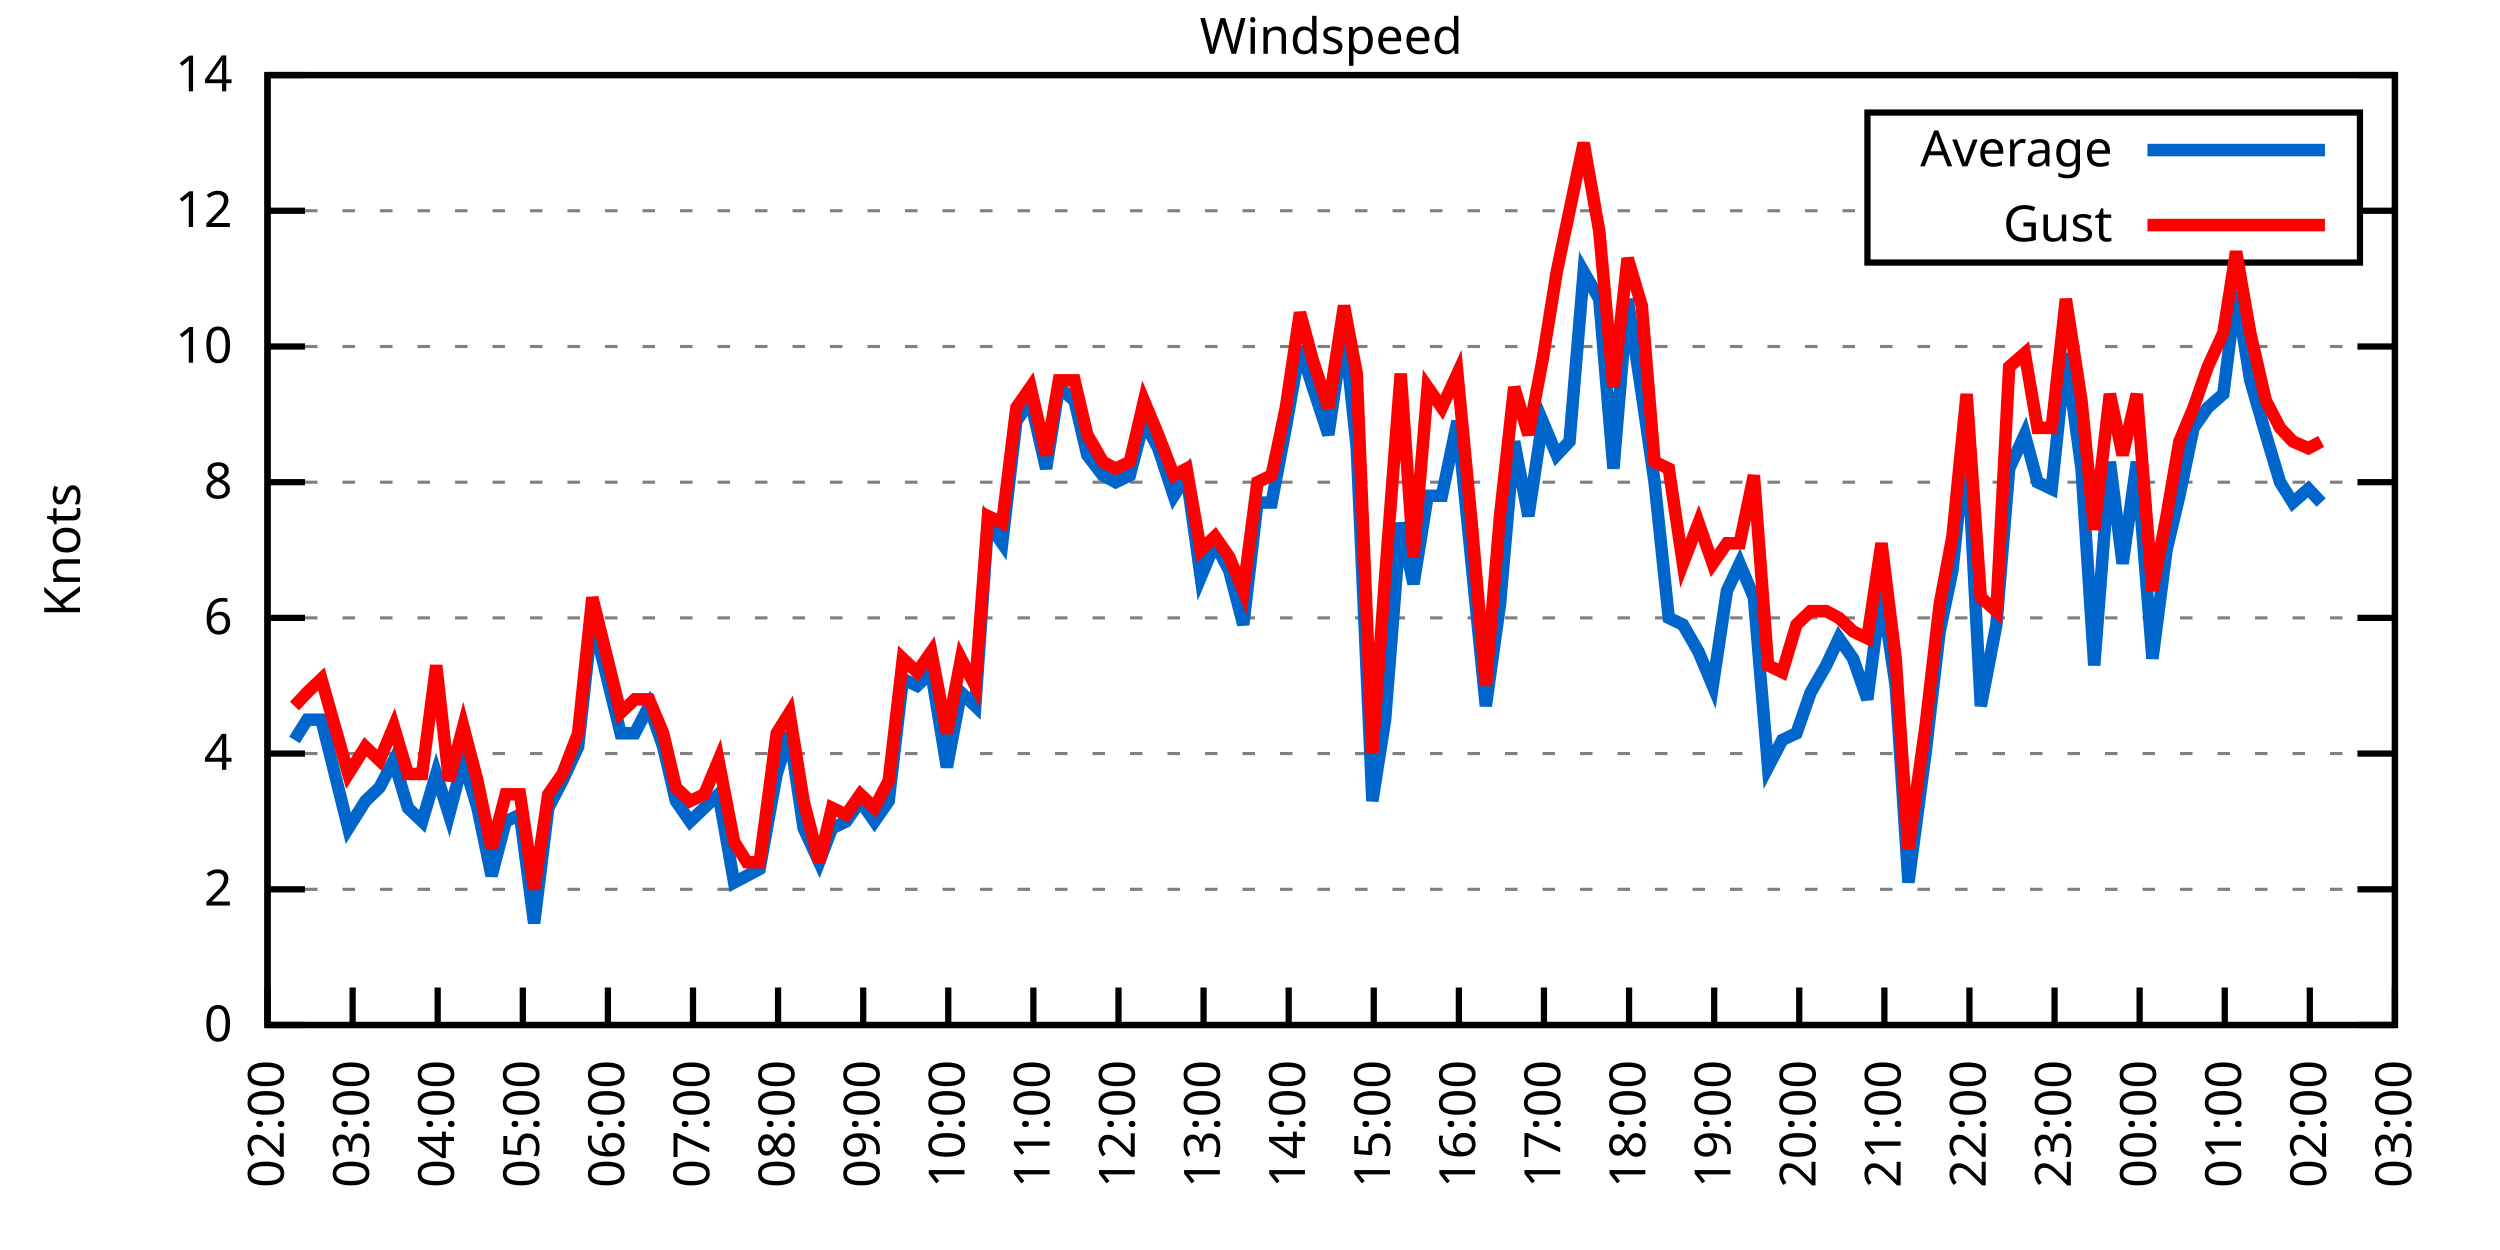
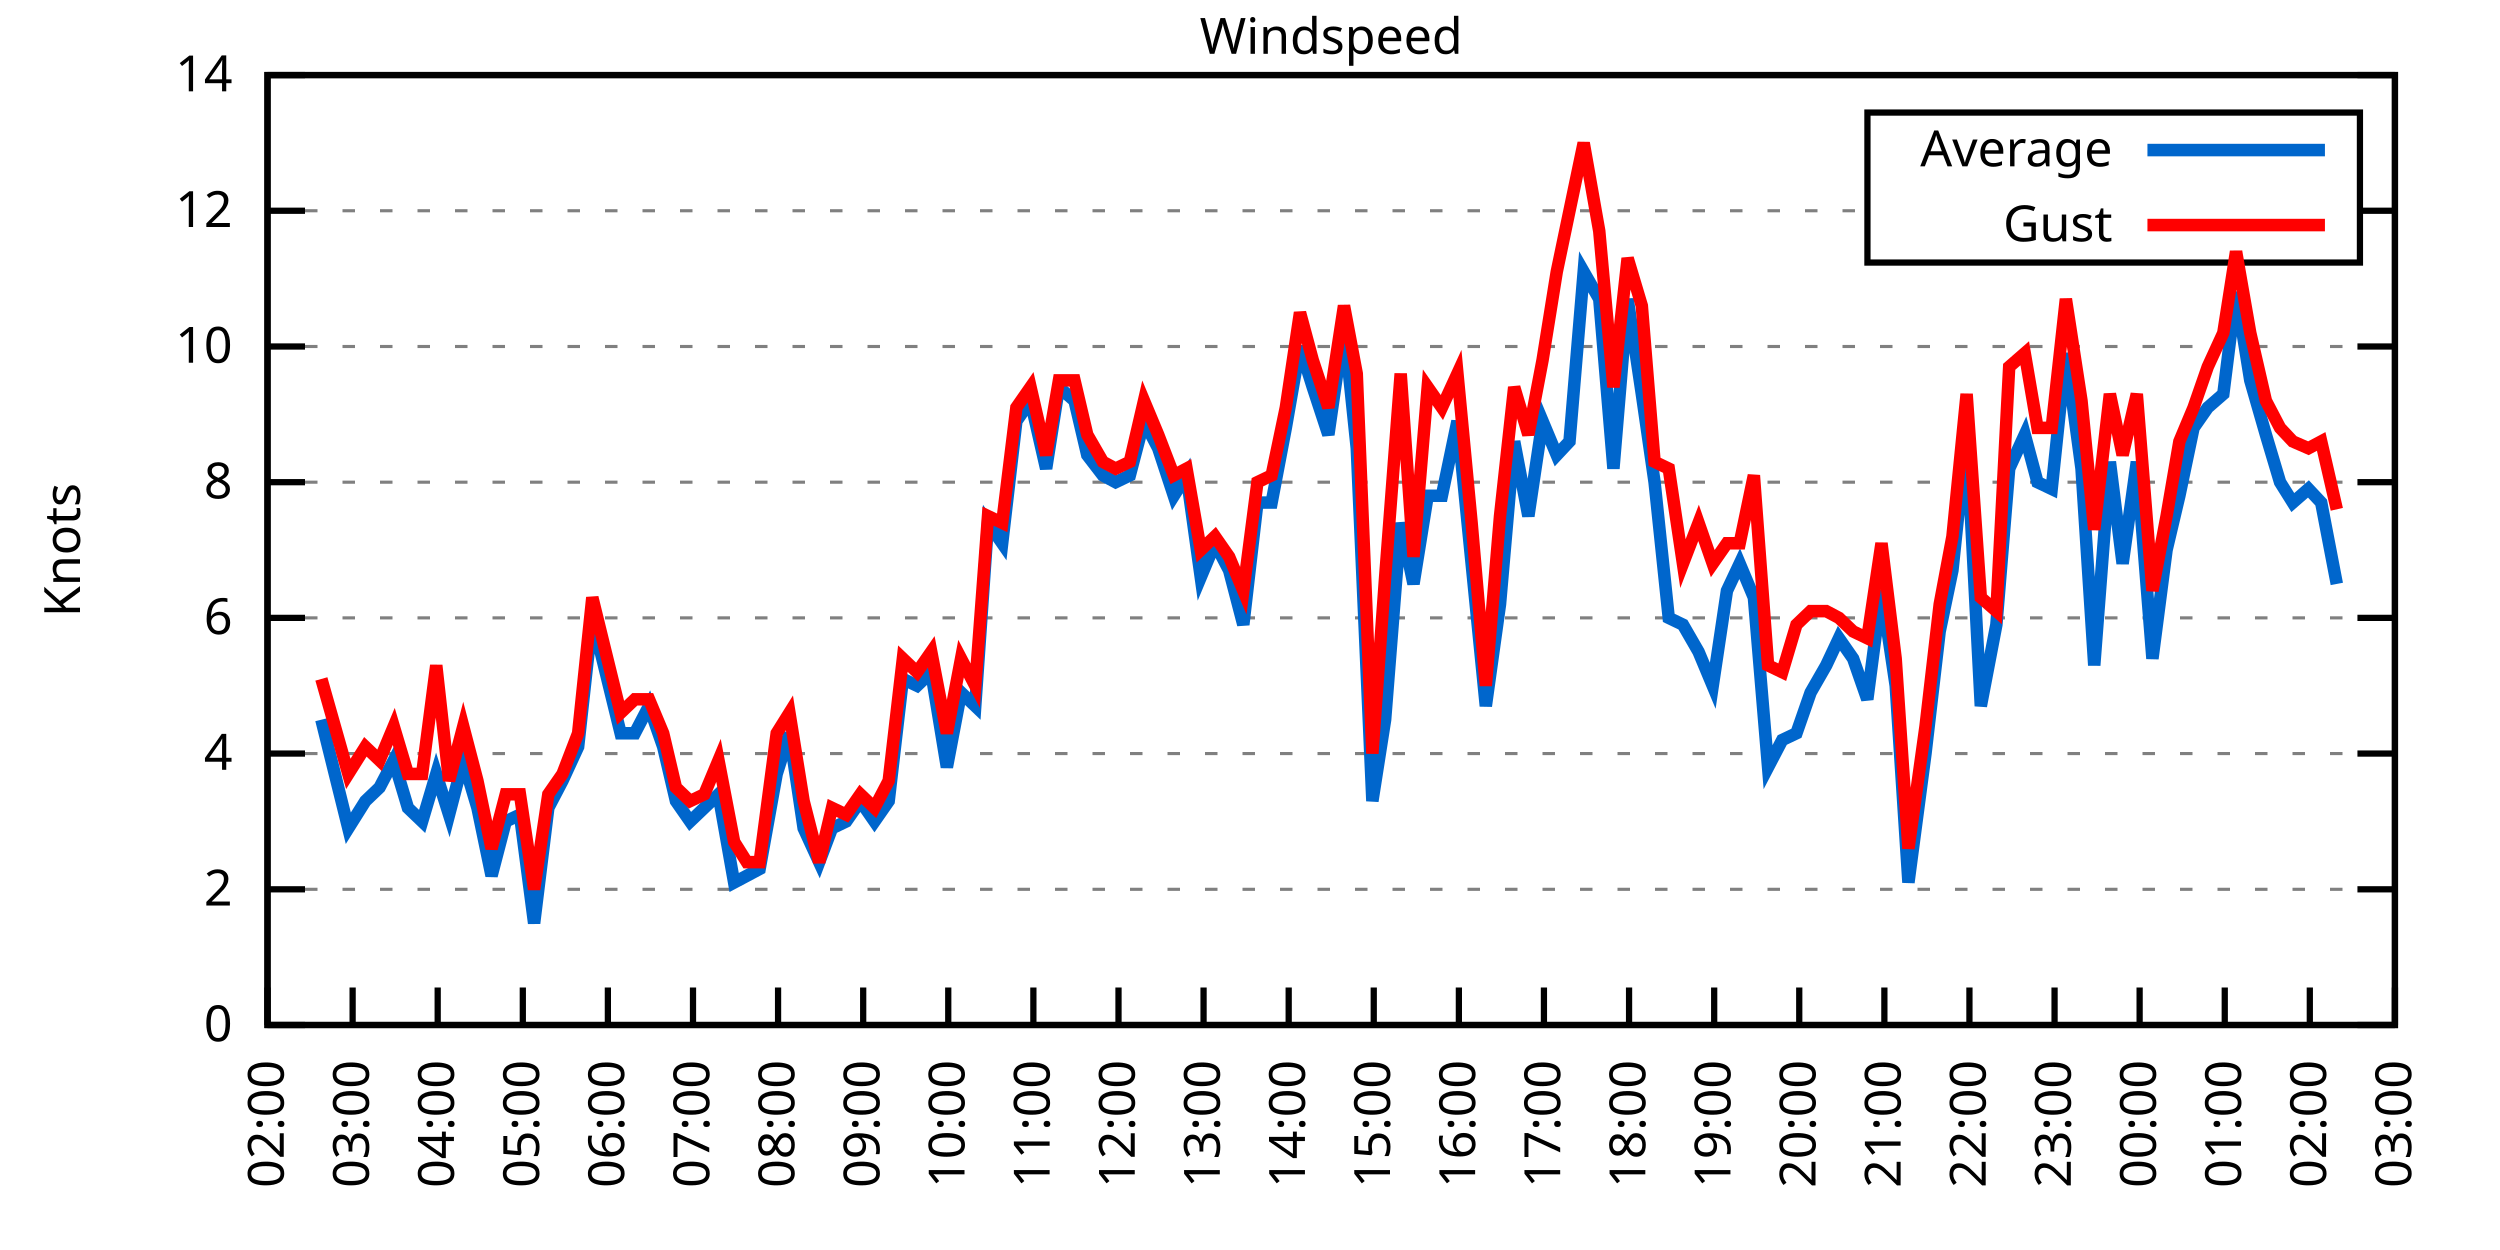
<svg xmlns="http://www.w3.org/2000/svg" xmlns:xlink="http://www.w3.org/1999/xlink" width="400" height="200" viewBox="0 0 400 200">
  <g id="gnuplot_canvas">
    <rect x="0" y="0" width="400" height="200" fill="none" />
    <defs>
      <circle id="gpDot" r="0.5" stroke-width="0.5" stroke="currentColor" />
      <path id="gpPt0" stroke-width="0.333" stroke="currentColor" d="M-1,0 h2 M0,-1 v2" />
      <path id="gpPt1" stroke-width="0.333" stroke="currentColor" d="M-1,-1 L1,1 M1,-1 L-1,1" />
      <path id="gpPt2" stroke-width="0.333" stroke="currentColor" d="M-1,0 L1,0 M0,-1 L0,1 M-1,-1 L1,1 M-1,1 L1,-1" />
      <rect id="gpPt3" stroke-width="0.333" stroke="currentColor" x="-1" y="-1" width="2" height="2" />
      <rect id="gpPt4" stroke-width="0.333" stroke="currentColor" fill="currentColor" x="-1" y="-1" width="2" height="2" />
      <circle id="gpPt5" stroke-width="0.333" stroke="currentColor" cx="0" cy="0" r="1" />
      <use xlink:href="#gpPt5" id="gpPt6" fill="currentColor" stroke="none" />
      <path id="gpPt7" stroke-width="0.333" stroke="currentColor" d="M0,-1.33 L-1.33,0.67 L1.33,0.67 z" />
      <use xlink:href="#gpPt7" id="gpPt8" fill="currentColor" stroke="none" />
      <use xlink:href="#gpPt7" id="gpPt9" stroke="currentColor" transform="rotate(180)" />
      <use xlink:href="#gpPt9" id="gpPt10" fill="currentColor" stroke="none" />
      <use xlink:href="#gpPt3" id="gpPt11" stroke="currentColor" transform="rotate(45)" />
      <use xlink:href="#gpPt11" id="gpPt12" fill="currentColor" stroke="none" />
      <path id="gpPt13" stroke-width="0.333" stroke="currentColor" d="M0,1.330 L1.265,0.411 L0.782,-1.067 L-0.782,-1.076 L-1.265,0.411 z" />
      <use xlink:href="#gpPt13" id="gpPt14" fill="currentColor" stroke="none" />
      <filter id="textbox" filterUnits="objectBoundingBox" x="0" y="0" height="1" width="1">
        <feFlood flood-color="white" flood-opacity="1" result="bgnd" />
        <feComposite in="SourceGraphic" in2="bgnd" operator="atop" />
      </filter>
      <filter id="greybox" filterUnits="objectBoundingBox" x="0" y="0" height="1" width="1">
        <feFlood flood-color="lightgrey" flood-opacity="1" result="grey" />
        <feComposite in="SourceGraphic" in2="grey" operator="atop" />
      </filter>
    </defs>
    <g fill="none" color="white" stroke="currentColor" stroke-width="1.00" stroke-linecap="butt" stroke-linejoin="miter">
</g>
    <g fill="none" color="black" stroke="currentColor" stroke-width="1.00" stroke-linecap="butt" stroke-linejoin="miter">
      <g stroke="none" shape-rendering="crispEdges">
        <polygon fill="rgb(255, 255, 255)" points="42.80,164.00 383.18,164.00 383.18,12.02 42.80,12.02 " />
      </g>
    </g>
    <g fill="none" color="black" stroke="currentColor" stroke-width="1.00" stroke-linecap="butt" stroke-linejoin="miter">
</g>
    <g fill="none" color="black" stroke="black" stroke-width="0.50" stroke-linecap="butt" stroke-linejoin="miter">
</g>
    <g fill="none" color="gray" stroke="currentColor" stroke-width="0.50" stroke-linecap="butt" stroke-linejoin="miter">
      <path stroke="gray" stroke-dasharray="2,4" class="gridline" d="M42.80,164.00 L383.19,164.00  " />
    </g>
    <g fill="none" color="gray" stroke="gray" stroke-width="1.00" stroke-linecap="butt" stroke-linejoin="miter">
</g>
    <g fill="none" color="black" stroke="currentColor" stroke-width="1.00" stroke-linecap="butt" stroke-linejoin="miter">
      <path stroke="black" d="M42.80,164.00 L48.80,164.00 M383.19,164.00 L377.19,164.00  " />
      <g transform="translate(37.20,166.60)" stroke="none" fill="black" font-family="Sans" font-size="8.00" text-anchor="end">
        <text>
          <tspan font-family="Sans"> 0</tspan>
        </text>
      </g>
    </g>
    <g fill="none" color="black" stroke="currentColor" stroke-width="1.00" stroke-linecap="butt" stroke-linejoin="miter">
</g>
    <g fill="none" color="black" stroke="black" stroke-width="0.50" stroke-linecap="butt" stroke-linejoin="miter">
</g>
    <g fill="none" color="gray" stroke="currentColor" stroke-width="0.50" stroke-linecap="butt" stroke-linejoin="miter">
      <path stroke="gray" stroke-dasharray="2,4" class="gridline" d="M42.80,142.29 L383.19,142.29  " />
    </g>
    <g fill="none" color="gray" stroke="gray" stroke-width="1.00" stroke-linecap="butt" stroke-linejoin="miter">
</g>
    <g fill="none" color="black" stroke="currentColor" stroke-width="1.00" stroke-linecap="butt" stroke-linejoin="miter">
      <path stroke="black" d="M42.80,142.29 L48.80,142.29 M383.19,142.29 L377.19,142.29  " />
      <g transform="translate(37.20,144.89)" stroke="none" fill="black" font-family="Sans" font-size="8.00" text-anchor="end">
        <text>
          <tspan font-family="Sans"> 2</tspan>
        </text>
      </g>
    </g>
    <g fill="none" color="black" stroke="currentColor" stroke-width="1.00" stroke-linecap="butt" stroke-linejoin="miter">
</g>
    <g fill="none" color="black" stroke="black" stroke-width="0.50" stroke-linecap="butt" stroke-linejoin="miter">
</g>
    <g fill="none" color="gray" stroke="currentColor" stroke-width="0.50" stroke-linecap="butt" stroke-linejoin="miter">
      <path stroke="gray" stroke-dasharray="2,4" class="gridline" d="M42.80,120.57 L383.19,120.57  " />
    </g>
    <g fill="none" color="gray" stroke="gray" stroke-width="1.00" stroke-linecap="butt" stroke-linejoin="miter">
</g>
    <g fill="none" color="black" stroke="currentColor" stroke-width="1.00" stroke-linecap="butt" stroke-linejoin="miter">
      <path stroke="black" d="M42.80,120.57 L48.80,120.57 M383.19,120.57 L377.19,120.57  " />
      <g transform="translate(37.20,123.17)" stroke="none" fill="black" font-family="Sans" font-size="8.00" text-anchor="end">
        <text>
          <tspan font-family="Sans"> 4</tspan>
        </text>
      </g>
    </g>
    <g fill="none" color="black" stroke="currentColor" stroke-width="1.00" stroke-linecap="butt" stroke-linejoin="miter">
</g>
    <g fill="none" color="black" stroke="black" stroke-width="0.50" stroke-linecap="butt" stroke-linejoin="miter">
</g>
    <g fill="none" color="gray" stroke="currentColor" stroke-width="0.50" stroke-linecap="butt" stroke-linejoin="miter">
      <path stroke="gray" stroke-dasharray="2,4" class="gridline" d="M42.80,98.86 L383.19,98.86  " />
    </g>
    <g fill="none" color="gray" stroke="gray" stroke-width="1.00" stroke-linecap="butt" stroke-linejoin="miter">
</g>
    <g fill="none" color="black" stroke="currentColor" stroke-width="1.00" stroke-linecap="butt" stroke-linejoin="miter">
      <path stroke="black" d="M42.80,98.86 L48.80,98.86 M383.19,98.86 L377.19,98.86  " />
      <g transform="translate(37.20,101.46)" stroke="none" fill="black" font-family="Sans" font-size="8.00" text-anchor="end">
        <text>
          <tspan font-family="Sans"> 6</tspan>
        </text>
      </g>
    </g>
    <g fill="none" color="black" stroke="currentColor" stroke-width="1.00" stroke-linecap="butt" stroke-linejoin="miter">
</g>
    <g fill="none" color="black" stroke="black" stroke-width="0.50" stroke-linecap="butt" stroke-linejoin="miter">
</g>
    <g fill="none" color="gray" stroke="currentColor" stroke-width="0.50" stroke-linecap="butt" stroke-linejoin="miter">
      <path stroke="gray" stroke-dasharray="2,4" class="gridline" d="M42.80,77.15 L383.19,77.15  " />
    </g>
    <g fill="none" color="gray" stroke="gray" stroke-width="1.00" stroke-linecap="butt" stroke-linejoin="miter">
</g>
    <g fill="none" color="black" stroke="currentColor" stroke-width="1.00" stroke-linecap="butt" stroke-linejoin="miter">
      <path stroke="black" d="M42.80,77.15 L48.80,77.15 M383.19,77.15 L377.19,77.15  " />
      <g transform="translate(37.20,79.75)" stroke="none" fill="black" font-family="Sans" font-size="8.00" text-anchor="end">
        <text>
          <tspan font-family="Sans"> 8</tspan>
        </text>
      </g>
    </g>
    <g fill="none" color="black" stroke="currentColor" stroke-width="1.00" stroke-linecap="butt" stroke-linejoin="miter">
</g>
    <g fill="none" color="black" stroke="black" stroke-width="0.50" stroke-linecap="butt" stroke-linejoin="miter">
</g>
    <g fill="none" color="gray" stroke="currentColor" stroke-width="0.50" stroke-linecap="butt" stroke-linejoin="miter">
      <path stroke="gray" stroke-dasharray="2,4" class="gridline" d="M42.80,55.44 L383.19,55.44  " />
    </g>
    <g fill="none" color="gray" stroke="gray" stroke-width="1.00" stroke-linecap="butt" stroke-linejoin="miter">
</g>
    <g fill="none" color="black" stroke="currentColor" stroke-width="1.00" stroke-linecap="butt" stroke-linejoin="miter">
      <path stroke="black" d="M42.80,55.44 L48.80,55.44 M383.19,55.44 L377.19,55.44  " />
      <g transform="translate(37.20,58.04)" stroke="none" fill="black" font-family="Sans" font-size="8.00" text-anchor="end">
        <text>
          <tspan font-family="Sans"> 10</tspan>
        </text>
      </g>
    </g>
    <g fill="none" color="black" stroke="currentColor" stroke-width="1.00" stroke-linecap="butt" stroke-linejoin="miter">
</g>
    <g fill="none" color="black" stroke="black" stroke-width="0.50" stroke-linecap="butt" stroke-linejoin="miter">
</g>
    <g fill="none" color="gray" stroke="currentColor" stroke-width="0.50" stroke-linecap="butt" stroke-linejoin="miter">
      <path stroke="gray" stroke-dasharray="2,4" class="gridline" d="M42.80,33.72 L298.79,33.72 M377.59,33.72 L383.19,33.72  " />
    </g>
    <g fill="none" color="gray" stroke="gray" stroke-width="1.00" stroke-linecap="butt" stroke-linejoin="miter">
</g>
    <g fill="none" color="black" stroke="currentColor" stroke-width="1.00" stroke-linecap="butt" stroke-linejoin="miter">
      <path stroke="black" d="M42.80,33.72 L48.80,33.72 M383.19,33.72 L377.19,33.72  " />
      <g transform="translate(37.20,36.32)" stroke="none" fill="black" font-family="Sans" font-size="8.00" text-anchor="end">
        <text>
          <tspan font-family="Sans"> 12</tspan>
        </text>
      </g>
    </g>
    <g fill="none" color="black" stroke="currentColor" stroke-width="1.00" stroke-linecap="butt" stroke-linejoin="miter">
</g>
    <g fill="none" color="black" stroke="black" stroke-width="0.50" stroke-linecap="butt" stroke-linejoin="miter">
</g>
    <g fill="none" color="gray" stroke="currentColor" stroke-width="0.50" stroke-linecap="butt" stroke-linejoin="miter">
      <path stroke="gray" stroke-dasharray="2,4" class="gridline" d="M42.80,12.01 L383.19,12.01  " />
    </g>
    <g fill="none" color="gray" stroke="gray" stroke-width="1.00" stroke-linecap="butt" stroke-linejoin="miter">
</g>
    <g fill="none" color="black" stroke="currentColor" stroke-width="1.00" stroke-linecap="butt" stroke-linejoin="miter">
      <path stroke="black" d="M42.80,12.01 L48.80,12.01 M383.19,12.01 L377.19,12.01  " />
      <g transform="translate(37.20,14.61)" stroke="none" fill="black" font-family="Sans" font-size="8.00" text-anchor="end">
        <text>
          <tspan font-family="Sans"> 14</tspan>
        </text>
      </g>
    </g>
    <g fill="none" color="black" stroke="currentColor" stroke-width="1.00" stroke-linecap="butt" stroke-linejoin="miter">
      <path stroke="black" d="M42.80,164.00 L42.80,158.00  " />
      <g transform="translate(45.40,169.60) rotate(270.00)" stroke="none" fill="black" font-family="Sans" font-size="8.00" text-anchor="end">
        <text>
          <tspan font-family="Sans">02:00</tspan>
        </text>
      </g>
    </g>
    <g fill="none" color="black" stroke="currentColor" stroke-width="1.00" stroke-linecap="butt" stroke-linejoin="miter">
      <path stroke="black" d="M56.42,164.00 L56.42,158.00  " />
      <g transform="translate(59.02,169.60) rotate(270.00)" stroke="none" fill="black" font-family="Sans" font-size="8.00" text-anchor="end">
        <text>
          <tspan font-family="Sans">03:00</tspan>
        </text>
      </g>
    </g>
    <g fill="none" color="black" stroke="currentColor" stroke-width="1.00" stroke-linecap="butt" stroke-linejoin="miter">
      <path stroke="black" d="M70.03,164.00 L70.03,158.00  " />
      <g transform="translate(72.63,169.60) rotate(270.00)" stroke="none" fill="black" font-family="Sans" font-size="8.00" text-anchor="end">
        <text>
          <tspan font-family="Sans">04:00</tspan>
        </text>
      </g>
    </g>
    <g fill="none" color="black" stroke="currentColor" stroke-width="1.00" stroke-linecap="butt" stroke-linejoin="miter">
      <path stroke="black" d="M83.65,164.00 L83.65,158.00  " />
      <g transform="translate(86.25,169.60) rotate(270.00)" stroke="none" fill="black" font-family="Sans" font-size="8.00" text-anchor="end">
        <text>
          <tspan font-family="Sans">05:00</tspan>
        </text>
      </g>
    </g>
    <g fill="none" color="black" stroke="currentColor" stroke-width="1.00" stroke-linecap="butt" stroke-linejoin="miter">
      <path stroke="black" d="M97.26,164.00 L97.26,158.00  " />
      <g transform="translate(99.86,169.60) rotate(270.00)" stroke="none" fill="black" font-family="Sans" font-size="8.00" text-anchor="end">
        <text>
          <tspan font-family="Sans">06:00</tspan>
        </text>
      </g>
    </g>
    <g fill="none" color="black" stroke="currentColor" stroke-width="1.00" stroke-linecap="butt" stroke-linejoin="miter">
      <path stroke="black" d="M110.88,164.00 L110.88,158.00  " />
      <g transform="translate(113.48,169.60) rotate(270.00)" stroke="none" fill="black" font-family="Sans" font-size="8.00" text-anchor="end">
        <text>
          <tspan font-family="Sans">07:00</tspan>
        </text>
      </g>
    </g>
    <g fill="none" color="black" stroke="currentColor" stroke-width="1.00" stroke-linecap="butt" stroke-linejoin="miter">
      <path stroke="black" d="M124.49,164.00 L124.49,158.00  " />
      <g transform="translate(127.09,169.60) rotate(270.00)" stroke="none" fill="black" font-family="Sans" font-size="8.00" text-anchor="end">
        <text>
          <tspan font-family="Sans">08:00</tspan>
        </text>
      </g>
    </g>
    <g fill="none" color="black" stroke="currentColor" stroke-width="1.00" stroke-linecap="butt" stroke-linejoin="miter">
      <path stroke="black" d="M138.11,164.00 L138.11,158.00  " />
      <g transform="translate(140.71,169.60) rotate(270.00)" stroke="none" fill="black" font-family="Sans" font-size="8.00" text-anchor="end">
        <text>
          <tspan font-family="Sans">09:00</tspan>
        </text>
      </g>
    </g>
    <g fill="none" color="black" stroke="currentColor" stroke-width="1.00" stroke-linecap="butt" stroke-linejoin="miter">
      <path stroke="black" d="M151.72,164.00 L151.72,158.00  " />
      <g transform="translate(154.32,169.60) rotate(270.00)" stroke="none" fill="black" font-family="Sans" font-size="8.00" text-anchor="end">
        <text>
          <tspan font-family="Sans">10:00</tspan>
        </text>
      </g>
    </g>
    <g fill="none" color="black" stroke="currentColor" stroke-width="1.00" stroke-linecap="butt" stroke-linejoin="miter">
      <path stroke="black" d="M165.34,164.00 L165.34,158.00  " />
      <g transform="translate(167.94,169.60) rotate(270.00)" stroke="none" fill="black" font-family="Sans" font-size="8.00" text-anchor="end">
        <text>
          <tspan font-family="Sans">11:00</tspan>
        </text>
      </g>
    </g>
    <g fill="none" color="black" stroke="currentColor" stroke-width="1.00" stroke-linecap="butt" stroke-linejoin="miter">
      <path stroke="black" d="M178.96,164.00 L178.96,158.00  " />
      <g transform="translate(181.56,169.60) rotate(270.00)" stroke="none" fill="black" font-family="Sans" font-size="8.00" text-anchor="end">
        <text>
          <tspan font-family="Sans">12:00</tspan>
        </text>
      </g>
    </g>
    <g fill="none" color="black" stroke="currentColor" stroke-width="1.00" stroke-linecap="butt" stroke-linejoin="miter">
      <path stroke="black" d="M192.57,164.00 L192.57,158.00  " />
      <g transform="translate(195.17,169.60) rotate(270.00)" stroke="none" fill="black" font-family="Sans" font-size="8.00" text-anchor="end">
        <text>
          <tspan font-family="Sans">13:00</tspan>
        </text>
      </g>
    </g>
    <g fill="none" color="black" stroke="currentColor" stroke-width="1.00" stroke-linecap="butt" stroke-linejoin="miter">
      <path stroke="black" d="M206.19,164.00 L206.19,158.00  " />
      <g transform="translate(208.79,169.60) rotate(270.00)" stroke="none" fill="black" font-family="Sans" font-size="8.00" text-anchor="end">
        <text>
          <tspan font-family="Sans">14:00</tspan>
        </text>
      </g>
    </g>
    <g fill="none" color="black" stroke="currentColor" stroke-width="1.00" stroke-linecap="butt" stroke-linejoin="miter">
      <path stroke="black" d="M219.80,164.00 L219.80,158.00  " />
      <g transform="translate(222.40,169.60) rotate(270.00)" stroke="none" fill="black" font-family="Sans" font-size="8.00" text-anchor="end">
        <text>
          <tspan font-family="Sans">15:00</tspan>
        </text>
      </g>
    </g>
    <g fill="none" color="black" stroke="currentColor" stroke-width="1.00" stroke-linecap="butt" stroke-linejoin="miter">
      <path stroke="black" d="M233.42,164.00 L233.42,158.00  " />
      <g transform="translate(236.02,169.60) rotate(270.00)" stroke="none" fill="black" font-family="Sans" font-size="8.00" text-anchor="end">
        <text>
          <tspan font-family="Sans">16:00</tspan>
        </text>
      </g>
    </g>
    <g fill="none" color="black" stroke="currentColor" stroke-width="1.00" stroke-linecap="butt" stroke-linejoin="miter">
      <path stroke="black" d="M247.03,164.00 L247.03,158.00  " />
      <g transform="translate(249.63,169.60) rotate(270.00)" stroke="none" fill="black" font-family="Sans" font-size="8.00" text-anchor="end">
        <text>
          <tspan font-family="Sans">17:00</tspan>
        </text>
      </g>
    </g>
    <g fill="none" color="black" stroke="currentColor" stroke-width="1.00" stroke-linecap="butt" stroke-linejoin="miter">
      <path stroke="black" d="M260.65,164.00 L260.65,158.00  " />
      <g transform="translate(263.25,169.60) rotate(270.00)" stroke="none" fill="black" font-family="Sans" font-size="8.00" text-anchor="end">
        <text>
          <tspan font-family="Sans">18:00</tspan>
        </text>
      </g>
    </g>
    <g fill="none" color="black" stroke="currentColor" stroke-width="1.00" stroke-linecap="butt" stroke-linejoin="miter">
      <path stroke="black" d="M274.27,164.00 L274.27,158.00  " />
      <g transform="translate(276.87,169.60) rotate(270.00)" stroke="none" fill="black" font-family="Sans" font-size="8.00" text-anchor="end">
        <text>
          <tspan font-family="Sans">19:00</tspan>
        </text>
      </g>
    </g>
    <g fill="none" color="black" stroke="currentColor" stroke-width="1.00" stroke-linecap="butt" stroke-linejoin="miter">
      <path stroke="black" d="M287.88,164.00 L287.88,158.00  " />
      <g transform="translate(290.48,169.60) rotate(270.00)" stroke="none" fill="black" font-family="Sans" font-size="8.00" text-anchor="end">
        <text>
          <tspan font-family="Sans">20:00</tspan>
        </text>
      </g>
    </g>
    <g fill="none" color="black" stroke="currentColor" stroke-width="1.00" stroke-linecap="butt" stroke-linejoin="miter">
      <path stroke="black" d="M301.50,164.00 L301.50,158.00  " />
      <g transform="translate(304.10,169.60) rotate(270.00)" stroke="none" fill="black" font-family="Sans" font-size="8.00" text-anchor="end">
        <text>
          <tspan font-family="Sans">21:00</tspan>
        </text>
      </g>
    </g>
    <g fill="none" color="black" stroke="currentColor" stroke-width="1.00" stroke-linecap="butt" stroke-linejoin="miter">
      <path stroke="black" d="M315.11,164.00 L315.11,158.00  " />
      <g transform="translate(317.71,169.60) rotate(270.00)" stroke="none" fill="black" font-family="Sans" font-size="8.00" text-anchor="end">
        <text>
          <tspan font-family="Sans">22:00</tspan>
        </text>
      </g>
    </g>
    <g fill="none" color="black" stroke="currentColor" stroke-width="1.00" stroke-linecap="butt" stroke-linejoin="miter">
      <path stroke="black" d="M328.73,164.00 L328.73,158.00  " />
      <g transform="translate(331.33,169.60) rotate(270.00)" stroke="none" fill="black" font-family="Sans" font-size="8.00" text-anchor="end">
        <text>
          <tspan font-family="Sans">23:00</tspan>
        </text>
      </g>
    </g>
    <g fill="none" color="black" stroke="currentColor" stroke-width="1.00" stroke-linecap="butt" stroke-linejoin="miter">
      <path stroke="black" d="M342.34,164.00 L342.34,158.00  " />
      <g transform="translate(344.94,169.60) rotate(270.00)" stroke="none" fill="black" font-family="Sans" font-size="8.00" text-anchor="end">
        <text>
          <tspan font-family="Sans">00:00</tspan>
        </text>
      </g>
    </g>
    <g fill="none" color="black" stroke="currentColor" stroke-width="1.00" stroke-linecap="butt" stroke-linejoin="miter">
      <path stroke="black" d="M355.96,164.00 L355.96,158.00  " />
      <g transform="translate(358.56,169.60) rotate(270.00)" stroke="none" fill="black" font-family="Sans" font-size="8.00" text-anchor="end">
        <text>
          <tspan font-family="Sans">01:00</tspan>
        </text>
      </g>
    </g>
    <g fill="none" color="black" stroke="currentColor" stroke-width="1.00" stroke-linecap="butt" stroke-linejoin="miter">
      <path stroke="black" d="M369.57,164.00 L369.57,158.00  " />
      <g transform="translate(372.17,169.60) rotate(270.00)" stroke="none" fill="black" font-family="Sans" font-size="8.00" text-anchor="end">
        <text>
          <tspan font-family="Sans">02:00</tspan>
        </text>
      </g>
    </g>
    <g fill="none" color="black" stroke="currentColor" stroke-width="1.00" stroke-linecap="butt" stroke-linejoin="miter">
      <path stroke="black" d="M383.19,164.00 L383.19,158.00  " />
      <g transform="translate(385.79,169.60) rotate(270.00)" stroke="none" fill="black" font-family="Sans" font-size="8.00" text-anchor="end">
        <text>
          <tspan font-family="Sans">03:00</tspan>
        </text>
      </g>
    </g>
    <g fill="none" color="black" stroke="currentColor" stroke-width="1.00" stroke-linecap="butt" stroke-linejoin="miter">
</g>
    <g fill="none" color="black" stroke="currentColor" stroke-width="1.00" stroke-linecap="butt" stroke-linejoin="miter">
      <path stroke="black" d="M42.80,12.01 L42.80,164.00 L383.19,164.00 L383.19,12.01 L42.80,12.01 Z  " />
    </g>
    <g fill="none" color="black" stroke="currentColor" stroke-width="1.00" stroke-linecap="butt" stroke-linejoin="miter">
</g>
    <g fill="none" color="black" stroke="currentColor" stroke-width="1.00" stroke-linecap="butt" stroke-linejoin="miter">
      <path stroke="black" d="M298.79,42.01 L298.79,18.01 L377.59,18.01 L377.59,42.01 L298.79,42.01 Z  " />
    </g>
    <g id="Windspeed_plot_1">
      <g fill="none" color="white" stroke="black" stroke-width="2.00" stroke-linecap="butt" stroke-linejoin="miter">
</g>
      <g fill="none" color="black" stroke="currentColor" stroke-width="2.00" stroke-linecap="butt" stroke-linejoin="miter">
        <g transform="translate(337.99,26.61)" stroke="none" fill="black" font-family="Sans" font-size="8.00" text-anchor="end">
          <text>
            <tspan font-family="Sans">Average</tspan>
          </text>
        </g>
      </g>
      <g fill="none" color="black" stroke="currentColor" stroke-width="2.00" stroke-linecap="butt" stroke-linejoin="miter">
-         <path stroke="rgb(  0, 102, 204)" d="M343.59,24.01 L371.99,24.01 M47.11,118.40 L49.15,115.15 L51.42,115.15 L55.73,132.52 L58.46,128.17 L60.73,126.00   L63.00,121.66 L65.27,129.26 L67.54,131.43 L69.80,123.83 L71.85,130.35 L74.12,121.66 L76.39,129.26 L78.65,140.12   L80.92,131.43 L83.19,130.35 L85.46,147.72 L87.73,129.26 L90.00,124.92 L92.50,119.49 L94.77,98.86 L99.30,117.32   L101.57,117.32 L103.84,112.97 L106.11,119.49 L108.15,128.17 L110.42,131.43 L112.69,129.26 L114.96,127.09 L117.46,141.20   L119.50,140.12 L121.54,139.03 L124.27,123.83 L126.31,117.32 L128.58,132.52 L131.07,137.94 L133.12,132.52 L135.39,131.43   L137.66,128.17 L139.92,131.43 L142.19,128.17 L144.46,108.63 L146.73,109.72 L149.00,107.55 L151.50,122.75 L153.77,110.80   L156.04,112.97 L158.08,83.66 L160.35,86.92 L162.62,67.38 L164.89,64.12 L167.38,74.98 L169.43,61.95 L171.92,64.12   L173.96,72.81 L176.46,76.06 L178.50,77.15 L180.77,76.06 L183.04,67.38 L185.31,71.72 L187.81,79.32 L189.85,76.06   L192.12,92.35 L194.39,86.92 L196.66,91.26 L198.93,99.95 L201.19,80.41 L203.46,80.41 L205.73,68.46 L208.00,55.44   L210.04,61.95 L212.54,69.55 L215.04,52.18 L217.08,71.72 L219.58,128.17 L221.62,115.15 L224.11,83.66 L226.16,93.43   L228.43,79.32 L230.70,79.32 L233.19,67.38 L235.46,90.18 L237.73,112.97 L240.00,96.69 L242.27,70.63 L244.54,82.58   L246.81,67.38 L249.08,72.81 L251.12,70.63 L253.39,43.49 L255.88,47.84 L258.15,74.98 L260.42,47.84 L262.69,63.04   L264.73,77.15 L267.00,98.86 L269.27,99.95 L271.77,104.29 L274.04,109.72 L276.31,94.52 L278.35,90.18 L280.62,95.60   L282.89,122.75 L285.16,118.40 L287.43,117.32 L289.70,110.80 L292.19,106.46 L294.23,102.12 L296.50,105.38 L298.77,111.89   L301.04,94.52 L303.31,109.72 L305.35,141.20 L308.08,120.57 L310.35,101.03 L312.39,91.26 L314.66,69.55 L316.93,112.97   L319.42,99.95 L321.47,74.98 L323.96,69.55 L326.00,77.15 L328.27,78.23 L330.54,56.52 L333.04,74.98 L335.08,106.46   L337.58,73.89 L339.62,90.18 L341.89,73.89 L344.39,105.38 L346.65,88.00 L348.70,79.32 L350.97,68.46 L353.24,65.21   L355.73,63.04 L357.77,46.75 L360.04,60.86 L362.54,69.55 L364.81,77.15 L366.85,80.41 L369.35,78.23 L371.39,80.41    " />
+         <path stroke="rgb(  0, 102, 204)" d="M343.59,24.01 L371.99,24.01 M51.42,115.15 L55.73,132.52 L58.46,128.17 L60.73,126.00 L63.00,121.66 L65.27,129.26   L67.54,131.43 L69.80,123.83 L71.85,130.35 L74.12,121.66 L76.39,129.26 L78.65,140.12 L80.92,131.43 L83.19,130.35   L85.46,147.72 L87.73,129.26 L90.00,124.92 L92.50,119.49 L94.77,98.86 L99.30,117.32 L101.57,117.32 L103.84,112.97   L106.11,119.49 L108.15,128.17 L110.42,131.43 L112.69,129.26 L114.96,127.09 L117.46,141.20 L119.50,140.12 L121.54,139.03   L124.27,123.83 L126.31,117.32 L128.58,132.52 L131.07,137.94 L133.12,132.52 L135.39,131.43 L137.66,128.17 L139.92,131.43   L142.19,128.17 L144.46,108.63 L146.73,109.72 L149.00,107.55 L151.50,122.75 L153.77,110.80 L156.04,112.97 L158.08,83.66   L160.35,86.92 L162.62,67.38 L164.89,64.12 L167.38,74.98 L169.43,61.95 L171.92,64.12 L173.96,72.81 L176.46,76.06   L178.50,77.15 L180.77,76.06 L183.04,67.38 L185.31,71.72 L187.81,79.32 L189.85,76.06 L192.12,92.35 L194.39,86.92   L196.66,91.26 L198.93,99.95 L201.19,80.41 L203.46,80.41 L205.73,68.46 L208.00,55.44 L210.04,61.95 L212.54,69.55   L215.04,52.18 L217.08,71.72 L219.58,128.17 L221.62,115.15 L224.11,83.66 L226.16,93.43 L228.43,79.32 L230.70,79.32   L233.19,67.38 L235.46,90.18 L237.73,112.97 L240.00,96.69 L242.27,70.63 L244.54,82.58 L246.81,67.38 L249.08,72.81   L251.12,70.63 L253.39,43.49 L255.88,47.84 L258.15,74.98 L260.42,47.84 L262.69,63.04 L264.73,77.15 L267.00,98.86   L269.27,99.95 L271.77,104.29 L274.04,109.72 L276.31,94.52 L278.35,90.18 L280.62,95.60 L282.89,122.75 L285.16,118.40   L287.43,117.32 L289.70,110.80 L292.19,106.46 L294.23,102.12 L296.50,105.38 L298.77,111.89 L301.04,94.52 L303.31,109.72   L305.35,141.20 L308.08,120.57 L310.35,101.03 L312.39,91.26 L314.66,69.55 L316.93,112.97 L319.42,99.95 L321.47,74.98   L323.96,69.55 L326.00,77.15 L328.27,78.23 L330.54,56.52 L333.04,74.98 L335.08,106.46 L337.58,73.89 L339.62,90.18   L341.89,73.89 L344.39,105.38 L346.65,88.00 L348.70,79.32 L350.97,68.46 L353.24,65.21 L355.73,63.04 L357.77,46.75   L360.04,60.86 L362.54,69.55 L364.81,77.15 L366.85,80.41 L369.35,78.23 L371.39,80.41 L373.89,93.43  " />
      </g>
    </g>
    <g id="Windspeed_plot_2">
      <g fill="none" color="black" stroke="currentColor" stroke-width="2.00" stroke-linecap="butt" stroke-linejoin="miter">
        <g transform="translate(337.99,38.61)" stroke="none" fill="black" font-family="Sans" font-size="8.00" text-anchor="end">
          <text>
            <tspan font-family="Sans">Gust</tspan>
          </text>
        </g>
      </g>
      <g fill="none" color="black" stroke="currentColor" stroke-width="2.00" stroke-linecap="butt" stroke-linejoin="miter">
-         <path stroke="rgb(255,   0,   0)" d="M343.59,36.01 L371.99,36.01 M47.11,112.97 L49.15,110.80 L51.42,108.63 L55.73,123.83 L58.46,119.49 L60.73,121.66   L63.00,116.23 L65.27,123.83 L67.54,123.83 L69.80,106.46 L71.85,124.92 L74.12,116.23 L76.39,124.92 L78.65,135.77   L80.92,127.09 L83.19,127.09 L85.46,142.29 L87.73,127.09 L90.00,123.83 L92.50,117.32 L94.77,95.60 L99.30,114.06   L101.57,111.89 L103.84,111.89 L106.11,117.32 L108.15,126.00 L110.42,128.17 L112.69,127.09 L114.96,121.66 L117.46,134.69   L119.50,137.94 L121.54,137.94 L124.27,117.32 L126.31,114.06 L128.58,128.17 L131.07,137.94 L133.12,129.26 L135.39,130.35   L137.66,127.09 L139.92,129.26 L142.19,124.92 L144.46,105.38 L146.73,107.55 L149.00,104.29 L151.50,117.32 L153.77,105.38   L156.04,109.72 L158.08,82.58 L160.35,83.66 L162.62,65.21 L164.89,61.95 L167.38,72.81 L169.43,60.86 L171.92,60.86   L173.96,69.55 L176.46,73.89 L178.50,74.98 L180.77,73.89 L183.04,64.12 L185.31,69.55 L187.81,76.06 L189.85,74.98   L192.12,88.00 L194.39,85.83 L196.66,89.09 L198.93,94.52 L201.19,77.15 L203.46,76.06 L205.73,65.21 L208.00,50.01   L210.04,57.61 L212.54,65.21 L215.04,48.92 L217.08,59.78 L219.58,120.57 L221.62,92.35 L224.11,59.78 L226.16,89.09   L228.43,61.95 L230.70,65.21 L233.19,59.78 L235.46,83.66 L237.73,109.72 L240.00,82.58 L242.27,61.95 L244.54,69.55   L246.81,57.61 L249.08,43.49 L251.12,33.72 L253.39,22.87 L255.88,36.98 L258.15,61.95 L260.42,41.32 L262.69,48.92   L264.73,73.89 L267.00,74.98 L269.27,90.18 L271.77,83.66 L274.04,90.18 L276.31,86.92 L278.35,86.92 L280.62,76.06   L282.89,106.46 L285.16,107.55 L287.43,99.95 L289.70,97.78 L292.19,97.78 L294.23,98.86 L296.50,101.03 L298.77,102.12   L301.04,86.92 L303.31,105.38 L305.35,135.77 L308.08,116.23 L310.35,96.69 L312.39,85.83 L314.66,63.04 L316.93,95.60   L319.42,97.78 L321.47,58.69 L323.96,56.52 L326.00,68.46 L328.27,68.46 L330.54,47.84 L333.04,64.12 L335.08,84.75   L337.58,63.04 L339.62,72.81 L341.89,63.04 L344.39,94.52 L346.65,82.58 L348.70,70.63 L350.97,65.21 L353.24,58.69   L355.73,53.26 L357.77,40.24 L360.04,53.26 L362.54,64.12 L364.81,68.46 L366.85,70.63 L369.35,71.72 L371.39,70.63    " />
+         <path stroke="rgb(255,   0,   0)" d="M343.59,36.01 L371.99,36.01 M51.42,108.63 L55.73,123.83 L58.46,119.49 L60.73,121.66 L63.00,116.23 L65.27,123.83   L67.54,123.83 L69.80,106.46 L71.85,124.92 L74.12,116.23 L76.39,124.92 L78.65,135.77 L80.92,127.09 L83.19,127.09   L85.46,142.29 L87.73,127.09 L90.00,123.83 L92.50,117.32 L94.77,95.60 L99.30,114.06 L101.57,111.89 L103.84,111.89   L106.11,117.32 L108.15,126.00 L110.42,128.17 L112.69,127.09 L114.96,121.66 L117.46,134.69 L119.50,137.94 L121.54,137.94   L124.27,117.32 L126.31,114.06 L128.58,128.17 L131.07,137.94 L133.12,129.26 L135.39,130.35 L137.66,127.09 L139.92,129.26   L142.19,124.92 L144.46,105.38 L146.73,107.55 L149.00,104.29 L151.50,117.32 L153.77,105.38 L156.04,109.72 L158.08,82.58   L160.35,83.66 L162.62,65.21 L164.89,61.95 L167.38,72.81 L169.43,60.86 L171.92,60.86 L173.96,69.55 L176.46,73.89   L178.50,74.98 L180.77,73.89 L183.04,64.12 L185.31,69.55 L187.81,76.06 L189.85,74.98 L192.12,88.00 L194.39,85.83   L196.66,89.09 L198.93,94.52 L201.19,77.15 L203.46,76.06 L205.73,65.21 L208.00,50.01 L210.04,57.61 L212.54,65.21   L215.04,48.92 L217.08,59.78 L219.58,120.57 L221.62,92.35 L224.11,59.78 L226.16,89.09 L228.43,61.95 L230.70,65.21   L233.19,59.78 L235.46,83.66 L237.73,109.72 L240.00,82.58 L242.27,61.95 L244.54,69.55 L246.81,57.61 L249.08,43.49   L251.12,33.72 L253.39,22.87 L255.88,36.98 L258.15,61.95 L260.42,41.32 L262.69,48.92 L264.73,73.89 L267.00,74.98   L269.27,90.18 L271.77,83.66 L274.04,90.18 L276.31,86.92 L278.35,86.92 L280.62,76.06 L282.89,106.46 L285.16,107.55   L287.43,99.95 L289.70,97.78 L292.19,97.78 L294.23,98.86 L296.50,101.03 L298.77,102.12 L301.04,86.92 L303.31,105.38   L305.35,135.77 L308.08,116.23 L310.35,96.69 L312.39,85.83 L314.66,63.04 L316.93,95.60 L319.42,97.78 L321.47,58.69   L323.96,56.52 L326.00,68.46 L328.27,68.46 L330.54,47.84 L333.04,64.12 L335.08,84.75 L337.58,63.04 L339.62,72.81   L341.89,63.04 L344.39,94.52 L346.65,82.58 L348.70,70.63 L350.97,65.21 L353.24,58.69 L355.73,53.26 L357.77,40.24   L360.04,53.26 L362.54,64.12 L364.81,68.46 L366.85,70.63 L369.35,71.72 L371.39,70.63 L373.89,81.49  " />
      </g>
    </g>
    <g fill="none" color="black" stroke="currentColor" stroke-width="2.00" stroke-linecap="butt" stroke-linejoin="miter">
</g>
    <g fill="none" color="black" stroke="black" stroke-width="1.00" stroke-linecap="butt" stroke-linejoin="miter">
</g>
    <g fill="none" color="black" stroke="currentColor" stroke-width="1.00" stroke-linecap="butt" stroke-linejoin="miter">
      <path stroke="black" d="M42.80,12.01 L42.80,164.00 L383.19,164.00 L383.19,12.01 L42.80,12.01 Z  " />
      <g transform="translate(12.80,88.01) rotate(270.00)" stroke="none" fill="black" font-family="Sans" font-size="8.00" text-anchor="middle">
        <text>
          <tspan font-family="Sans">Knots</tspan>
        </text>
      </g>
    </g>
    <g fill="none" color="black" stroke="currentColor" stroke-width="1.00" stroke-linecap="butt" stroke-linejoin="miter">
</g>
    <g fill="none" color="black" stroke="currentColor" stroke-width="1.00" stroke-linecap="butt" stroke-linejoin="miter">
      <g transform="translate(212.99,8.61)" stroke="none" fill="black" font-family="Sans" font-size="8.00" text-anchor="middle">
        <text>
          <tspan font-family="Sans">Windspeed</tspan>
        </text>
      </g>
    </g>
    <g fill="none" color="black" stroke="currentColor" stroke-width="1.00" stroke-linecap="butt" stroke-linejoin="miter">
</g>
  </g>
</svg>
